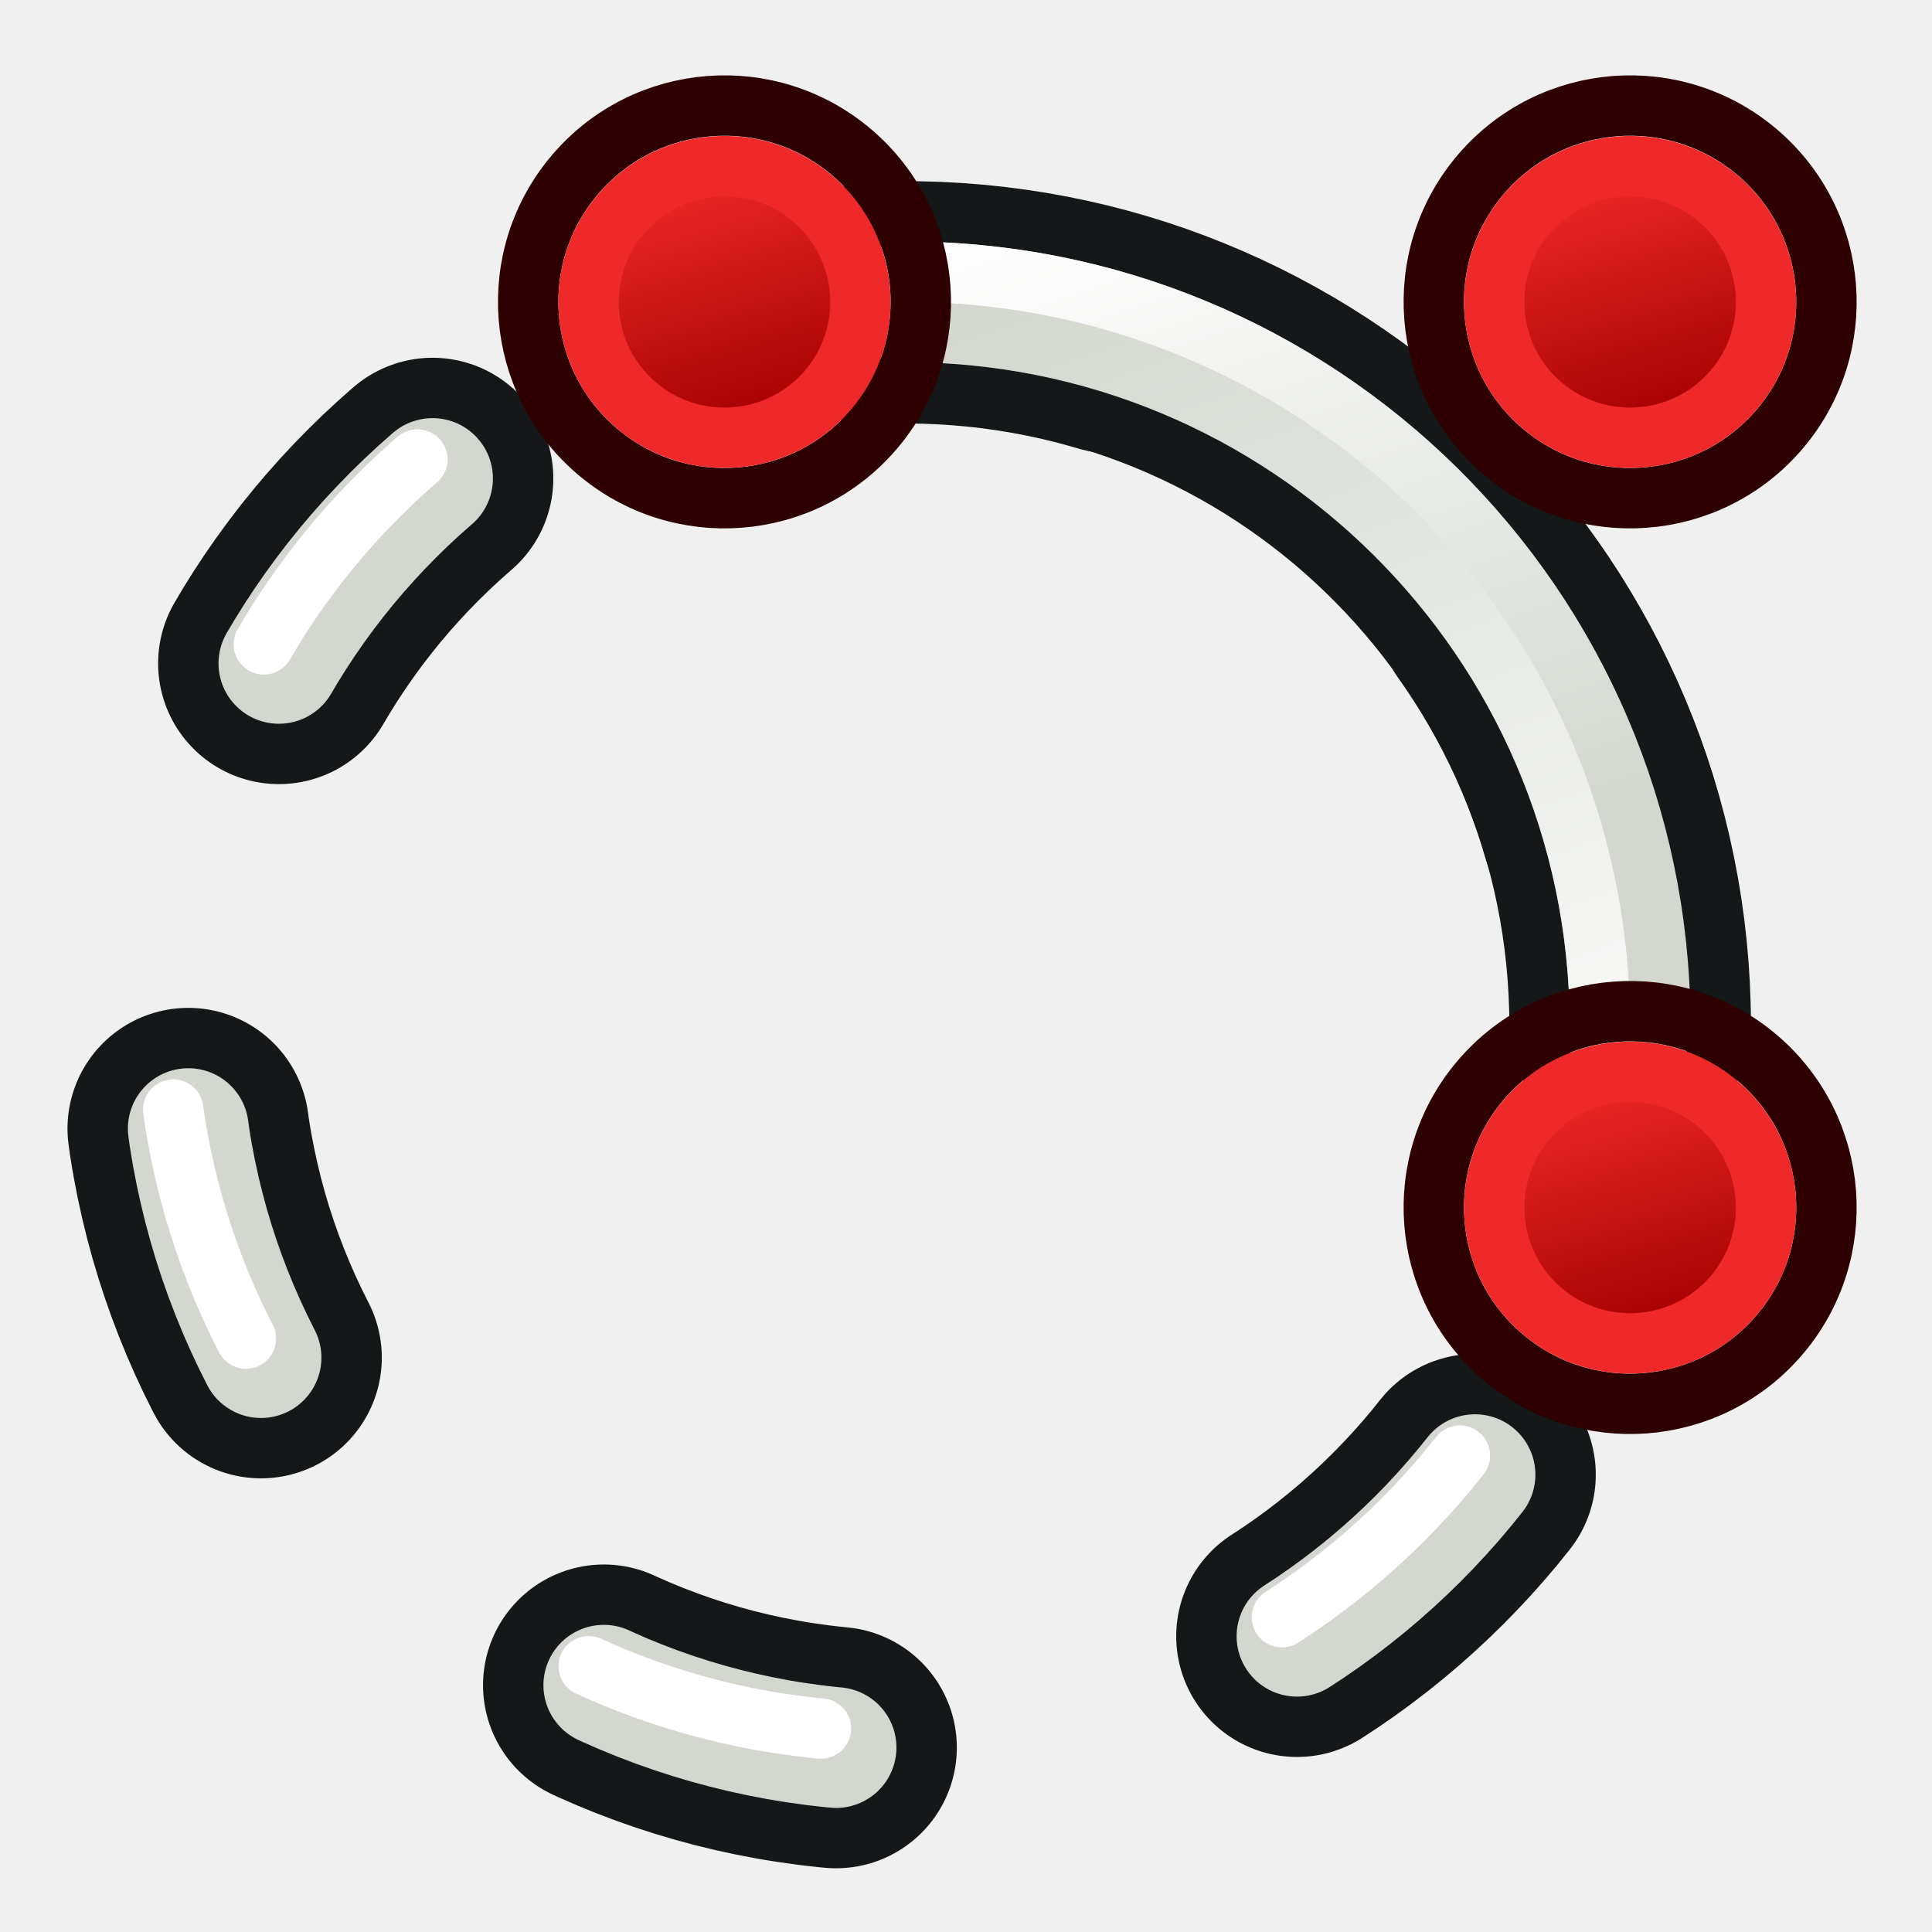
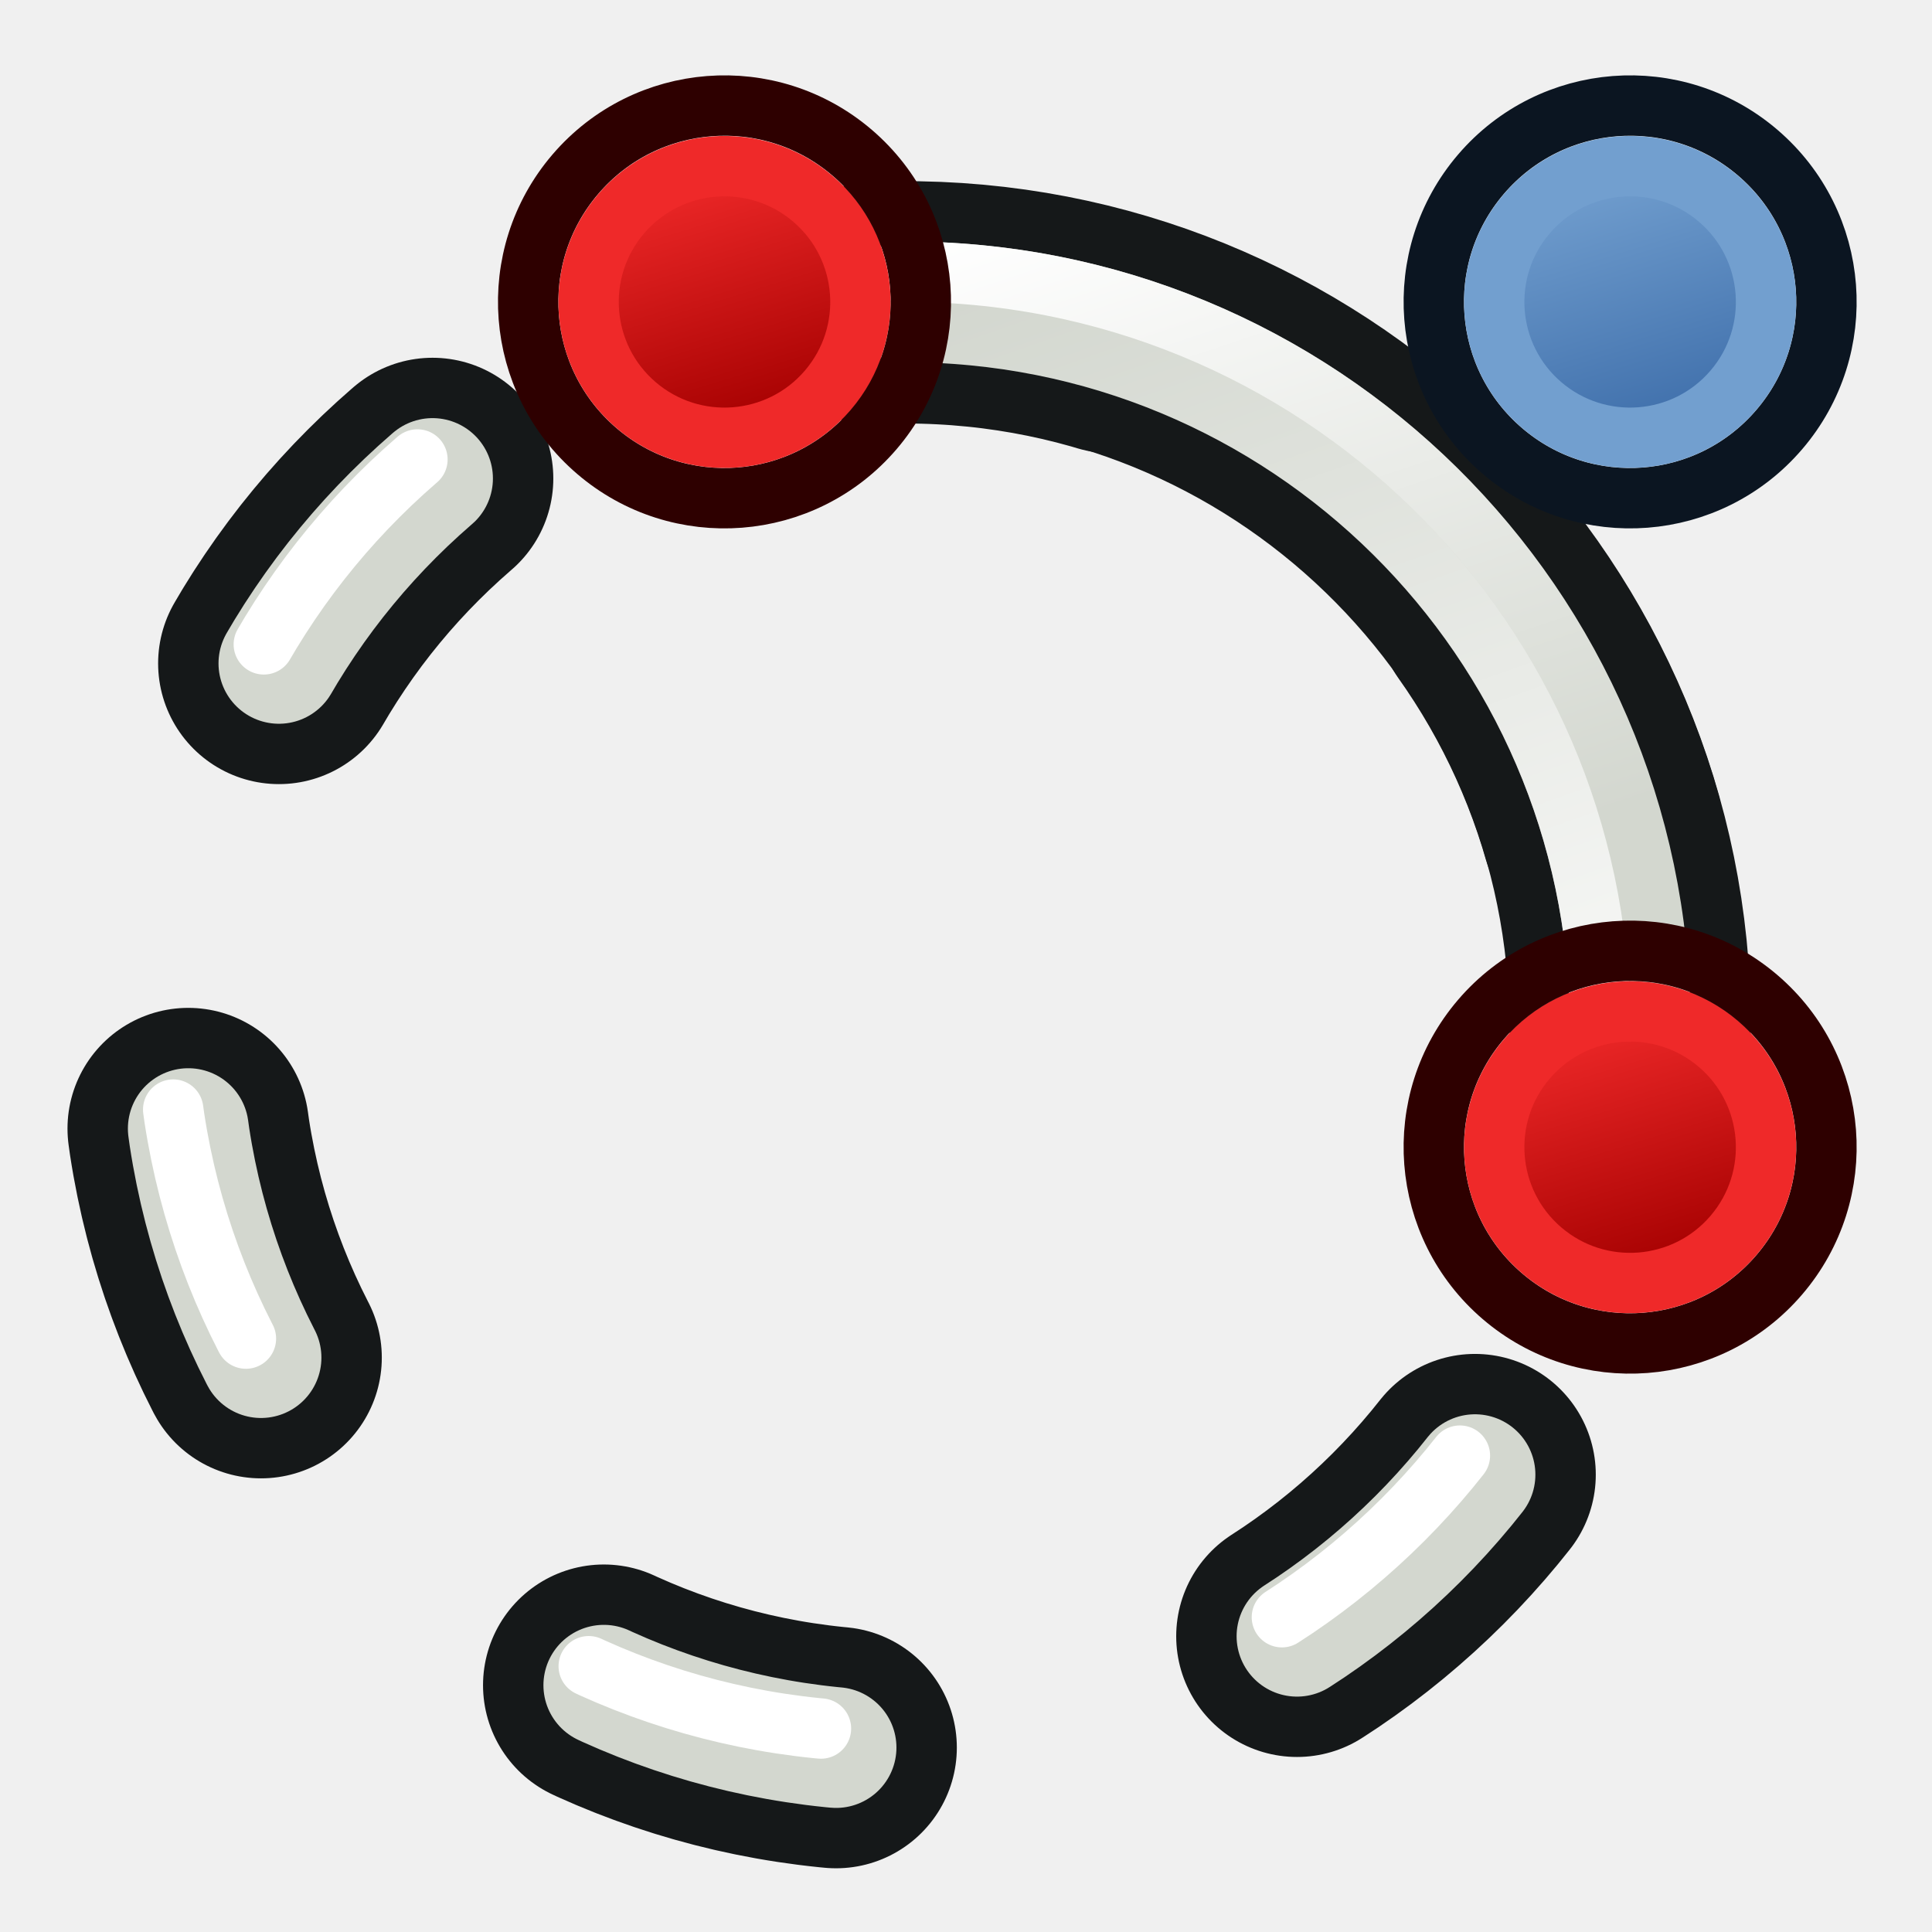
<svg xmlns="http://www.w3.org/2000/svg" xmlns:xlink="http://www.w3.org/1999/xlink" width="64" height="64" id="svg2869" version="1.1" viewBox="0 0 64 64">
  <defs id="defs2871">
+     <linearGradient id="linearGradient4">
+       <stop style="stop-color:#3f6fab;stop-opacity:1;" offset="0" id="stop3" />
+       <stop style="stop-color:#729fcf;stop-opacity:1;" offset="1" id="stop4" />
+     </linearGradient>
    <linearGradient id="linearGradient62">
      <stop style="stop-color:#d3d7cf;stop-opacity:1;" offset="0" id="stop62" />
      <stop style="stop-color:#eeeeec;stop-opacity:1;" offset="1" id="stop61" />
    </linearGradient>
    <linearGradient id="linearGradient5">
      <stop style="stop-color:#ef2929;stop-opacity:1;" offset="0" id="stop19" />
      <stop style="stop-color:#ef2929;stop-opacity:0;" offset="1" id="stop20" />
    </linearGradient>
    <linearGradient id="swatch18">
      <stop style="stop-color:#ef2929;stop-opacity:1;" offset="0" id="stop18" />
    </linearGradient>
    <linearGradient id="swatch15">
      <stop style="stop-color:#3d0000;stop-opacity:1;" offset="0" id="stop15" />
    </linearGradient>
    <linearGradient id="linearGradient5-1">
      <stop style="stop-color:#ef2929;stop-opacity:1;" offset="0" id="stop5" />
      <stop style="stop-color:#ef2929;stop-opacity:0;" offset="1" id="stop6" />
    </linearGradient>
    <linearGradient id="linearGradient3836-9">
      <stop style="stop-color:#a40000;stop-opacity:1" offset="0" id="stop3838-8" />
      <stop style="stop-color:#ef2929;stop-opacity:1" offset="1" id="stop3840-1" />
    </linearGradient>
    <linearGradient id="linearGradient3836-9-3">
      <stop style="stop-color:#a40000;stop-opacity:1" offset="0" id="stop3838-8-5" />
      <stop style="stop-color:#ef2929;stop-opacity:1" offset="1" id="stop3840-1-6" />
    </linearGradient>
    <linearGradient y2="5" x2="-22" y1="18" x1="-18" gradientUnits="userSpaceOnUse" id="linearGradient3082" xlink:href="#linearGradient3836-9-3" />
    <linearGradient id="linearGradient3836-9-7">
      <stop style="stop-color:#a40000;stop-opacity:1" offset="0" id="stop3838-8-0" />
      <stop style="stop-color:#ef2929;stop-opacity:1" offset="1" id="stop3840-1-9" />
    </linearGradient>
    <linearGradient y2="5" x2="-22" y1="18" x1="-18" gradientUnits="userSpaceOnUse" id="linearGradient3082-3" xlink:href="#linearGradient3836-9-7" />
    <linearGradient xlink:href="#linearGradient3836-9-3" id="linearGradient3801-1-3" gradientUnits="userSpaceOnUse" x1="-18" y1="18" x2="-22" y2="5" gradientTransform="matrix(0.7634244,0,0,0.7575042,-4.596389,2.752564)" />
    <linearGradient xlink:href="#linearGradient3836-9-3" id="linearGradient3801-1-3-2" gradientUnits="userSpaceOnUse" x1="-18" y1="18" x2="-22" y2="5" gradientTransform="matrix(0.849567,0,0,0.8430139,-2.927337,1.779038)" />
    <linearGradient xlink:href="#linearGradient3838" id="linearGradient3844" x1="36" y1="1039.362" x2="32" y2="1003.362" gradientUnits="userSpaceOnUse" gradientTransform="translate(2.0563921e-6,-988.3622)" />
    <linearGradient id="linearGradient3838">
      <stop style="stop-color:#d3d7cf;stop-opacity:1;" offset="0" id="stop3840" />
      <stop style="stop-color:#ffffff;stop-opacity:1;" offset="1" id="stop3842" />
    </linearGradient>
    <linearGradient xlink:href="#linearGradient3830" id="linearGradient3836" x1="36" y1="1037.362" x2="32" y2="1005.362" gradientUnits="userSpaceOnUse" gradientTransform="translate(2.0563921e-6,-988.3622)" />
    <linearGradient id="linearGradient3830">
      <stop style="stop-color:#ffffff;stop-opacity:1;" offset="0" id="stop3832" />
      <stop style="stop-color:#d3d7cf;stop-opacity:1;" offset="1" id="stop3834" />
    </linearGradient>
    <linearGradient x1="10.504" y1="16.487" x2="5.935" y2="1.636" id="linearGradient-1" gradientTransform="scale(0.9999902,1.00001)" gradientUnits="userSpaceOnUse">
      <stop stop-color="#A40000" offset="0%" id="stop6-9" />
      <stop stop-color="#EF2929" offset="100%" id="stop8" />
    </linearGradient>
    <linearGradient xlink:href="#linearGradient3815" id="linearGradient3856" gradientUnits="userSpaceOnUse" x1="80" y1="58" x2="79" y2="42" />
    <linearGradient id="linearGradient3815">
      <stop style="stop-color:#3465a4;stop-opacity:1" offset="0" id="stop3817" />
      <stop style="stop-color:#729fcf;stop-opacity:1" offset="1" id="stop3819" />
    </linearGradient>
    <linearGradient xlink:href="#linearGradient3841" id="linearGradient3858" gradientUnits="userSpaceOnUse" x1="109" y1="51" x2="105" y2="38" />
    <linearGradient id="linearGradient3841">
      <stop style="stop-color:#204a87;stop-opacity:1" offset="0" id="stop3843" />
      <stop style="stop-color:#3465a4;stop-opacity:1" offset="1" id="stop3845" />
    </linearGradient>
    <linearGradient y2="5" x2="-22" y1="18" x1="-18" gradientTransform="matrix(0.7711485,0,0,0.7711394,-4.409097,2.585905)" gradientUnits="userSpaceOnUse" id="linearGradient3898" xlink:href="#linearGradient3836-9-3" />
    <linearGradient xlink:href="#linearGradient3815" id="linearGradient3978" gradientUnits="userSpaceOnUse" x1="-15" y1="37" x2="-19" y2="37" gradientTransform="rotate(135.1886,5.742691,37.96903)" />
    <linearGradient xlink:href="#linearGradient17" id="linearGradient3898-0" x1="37.429" y1="41.591" x2="24.483" y2="4.91" gradientUnits="userSpaceOnUse" />
    <linearGradient id="linearGradient17">
      <stop style="stop-color:#ffffff;stop-opacity:1;" offset="0" id="stop16" />
      <stop style="stop-color:#ffffff;stop-opacity:0" offset="1" id="stop17" />
    </linearGradient>
    <linearGradient xlink:href="#linearGradient17" id="linearGradient3856-9" x1="22.843" y1="4.824" x2="30.784" y2="28.645" gradientUnits="userSpaceOnUse" />
    <linearGradient id="linearGradient2">
      <stop style="stop-color:#73d216;stop-opacity:1;" offset="0" id="stop1" />
      <stop style="stop-color:#8ae234;stop-opacity:1;" offset="1" id="stop2" />
    </linearGradient>
    <linearGradient xlink:href="#linearGradient3836-9-3" id="linearGradient3187" gradientUnits="userSpaceOnUse" gradientTransform="matrix(0.5355903,0,0,0.5355688,-6.48128,2.804111)" x1="-18" y1="18" x2="-22" y2="5" />
    <linearGradient xlink:href="#linearGradient3836-9-3" id="linearGradient3155" gradientUnits="userSpaceOnUse" x1="-24.89" y1="10.114" x2="-12.869" y2="13.65" />
    <linearGradient xlink:href="#linearGradient3836-9-3" id="linearGradient3157" gradientUnits="userSpaceOnUse" x1="-25.074" y1="8.516" x2="-11.639" y2="13.466" />
    <linearGradient y2="13.65" x2="-12.869" y1="10.114" x1="-24.89" gradientUnits="userSpaceOnUse" id="linearGradient3091" xlink:href="#linearGradient3836-9-3" />
    <linearGradient gradientTransform="rotate(-135,22.98116,18.35851)" y2="13.466" x2="-11.639" y1="8.516" x1="-25.074" gradientUnits="userSpaceOnUse" id="linearGradient3093" xlink:href="#linearGradient3836-9-3" />
    <linearGradient xlink:href="#linearGradient3836-9-3" id="linearGradient3792-1" x1="22" y1="27" x2="9" y2="30" gradientUnits="userSpaceOnUse" />
    <linearGradient xlink:href="#linearGradient62" id="linearGradient3792" x1="18" y1="39" x2="12" y2="11" gradientUnits="userSpaceOnUse" />
    <linearGradient id="linearGradient3786">
      <stop style="stop-color:#4e9a06;stop-opacity:1" offset="0" id="stop3788" />
      <stop style="stop-color:#8ae234;stop-opacity:1" offset="1" id="stop3790" />
    </linearGradient>
    <linearGradient xlink:href="#linearGradient3786" id="linearGradient3896" x1="20.785" y1="58.825" x2="12.005" y2="36.248" gradientUnits="userSpaceOnUse" />
    <linearGradient xlink:href="#linearGradient3786" id="linearGradient3175-3" gradientUnits="userSpaceOnUse" x1="-24.89" y1="10.114" x2="-12.869" y2="13.65" />
    <linearGradient xlink:href="#linearGradient3786" id="linearGradient3177-3" gradientUnits="userSpaceOnUse" x1="-25.074" y1="8.516" x2="-11.639" y2="13.466" />
    <linearGradient xlink:href="#linearGradient17" id="linearGradient3898-9" x1="37.429" y1="41.591" x2="24.483" y2="4.91" gradientUnits="userSpaceOnUse" />
    <linearGradient xlink:href="#linearGradient17" id="linearGradient3856-91" x1="22.843" y1="4.824" x2="30.784" y2="28.645" gradientUnits="userSpaceOnUse" />
    <linearGradient y2="5" x2="-22" y1="18" x1="-18" gradientTransform="matrix(0.7144191,0,0,0.7140854,-5.531259,3.260479)" gradientUnits="userSpaceOnUse" id="linearGradient3115" xlink:href="#linearGradient3836-9-3" />
    <linearGradient xlink:href="#linearGradient3836-9-3" id="linearGradient93" gradientUnits="userSpaceOnUse" gradientTransform="matrix(0.8260704,0,0,0.8253345,-4.009808,1.346708)" x1="-18" y1="18" x2="-22" y2="5" />
    <linearGradient xlink:href="#linearGradient3836-9-3" id="linearGradient95" gradientUnits="userSpaceOnUse" gradientTransform="matrix(0.8260704,0,0,0.8253345,-4.009808,1.346708)" x1="-18" y1="18" x2="-22" y2="5" />
-     <linearGradient xlink:href="#linearGradient3836-9-3" id="linearGradient97" gradientUnits="userSpaceOnUse" gradientTransform="matrix(0.8260704,0,0,0.8253345,-4.009808,1.346708)" x1="-18" y1="18" x2="-22" y2="5" />
+     <linearGradient xlink:href="#linearGradient4" id="linearGradient97" gradientUnits="userSpaceOnUse" gradientTransform="matrix(0.8260704,0,0,0.8253345,-4.009808,1.346708)" x1="-18" y1="18" x2="-22" y2="5" />
+     <linearGradient y2="131.22" x2="154.444" y1="161.22" x1="164.444" gradientTransform="translate(-188.4444,-101.2202)" gradientUnits="userSpaceOnUse" id="linearGradient3112" xlink:href="#linearGradient3815" />
  </defs>
  <g id="layer3" style="display:inline" transform="translate(0,-1.16501)">
    <g id="g4470" transform="matrix(0.1460346,0,0,0.1460346,-220.103,-55.13123)">
-       <g transform="translate(-451.9476,54.98748)" id="g4428-3-2">
+       <g transform="translate(-451.9476,54.98748)" id="g4428-3-2" style="display:inline">
        <path style="fill:none;stroke:#151819;stroke-width:8.274;stroke-linecap:round;stroke-linejoin:round;stroke-miterlimit:4;stroke-dasharray:8.274, 16.547;stroke-dashoffset:8.274;stroke-opacity:1" id="path3044-28" d="m 53.612,28.645 c 0,13.704 -11.109,24.813 -24.813,24.813 -13.704,0 -24.813,-11.109 -24.813,-24.813 0,-13.704 11.109,-24.813 24.813,-24.813 13.704,0 24.813,11.109 24.813,24.813 z" transform="matrix(6.623405,0,0,6.619171,1973.834,373.8324)" />
        <path style="fill:none;stroke:#d3d7cf;stroke-width:4.137;stroke-linecap:round;stroke-linejoin:round;stroke-miterlimit:4;stroke-dasharray:8.274, 16.547;stroke-dashoffset:8.274;stroke-opacity:1" id="path3044-28-6" d="m 53.612,28.645 c 0,13.704 -11.109,24.813 -24.813,24.813 -13.704,0 -24.813,-11.109 -24.813,-24.813 0,-13.704 11.109,-24.813 24.813,-24.813 13.704,0 24.813,11.109 24.813,24.813 z" transform="matrix(6.623405,0,0,6.619171,1973.834,373.8324)" />
        <path style="fill:none;stroke:#ffffff;stroke-width:2.068;stroke-linecap:round;stroke-linejoin:round;stroke-miterlimit:4;stroke-dasharray:8.274, 16.547;stroke-dashoffset:8.274;stroke-opacity:1" id="path3044-28-1" d="m 53.612,28.645 c 0,13.704 -11.109,24.813 -24.813,24.813 -13.704,0 -24.813,-11.109 -24.813,-24.813 0,-13.704 11.109,-24.813 24.813,-24.813 13.704,0 24.813,11.109 24.813,24.813 z" transform="matrix(6.623405,0,0,6.619171,1970.41,369.5184)" />
      </g>
      <g transform="translate(5.1846337e-7,13.69539)" id="g4428-3">
        <path style="fill:none;stroke:#151819;stroke-width:8.274;stroke-linecap:round;stroke-linejoin:round;stroke-miterlimit:4;stroke-dasharray:none;stroke-opacity:1" id="path3044" d="M 29.203,3.835 C 42.734,4.055 53.593,15.077 53.612,28.61" transform="matrix(6.623405,0,0,6.619171,1521.886,414.9185)" />
        <path style="fill:none;stroke:#d3d7cf;stroke-width:4.137;stroke-linecap:round;stroke-linejoin:round;stroke-miterlimit:4;stroke-dasharray:none;stroke-opacity:1" id="path3044-2" d="m 28.683,3.832 c 13.704,-0.064 24.864,10.994 24.928,24.697 3.99e-4,0.086 3.53e-4,0.172 -1.4e-4,0.258" transform="matrix(6.623405,0,0,6.619171,1521.886,414.9185)" />
        <path style="fill:none;stroke:url(#linearGradient3898-9);stroke-width:2.158;stroke-linecap:round;stroke-linejoin:round;stroke-miterlimit:4;stroke-dasharray:none;stroke-opacity:1" id="path3044-2-4-1" d="M 29.262,3.836 C 42.963,4.092 53.863,15.406 53.607,29.108 c -0.002,0.081 -0.003,0.161 -0.006,0.242" transform="matrix(6.34735,0,0,6.34735,1529.834,422.8078)" />
        <path style="fill:none;stroke:url(#linearGradient3856-91);stroke-width:1.985;stroke-linecap:round;stroke-linejoin:round;stroke-miterlimit:4;stroke-dasharray:none;stroke-opacity:1" id="path3044-2-4" d="M 28.599,3.832 C 42.243,3.723 53.416,14.65 53.609,28.293" transform="matrix(6.899293,0,0,6.899293,1513.939,406.9975)" />
      </g>
      <g transform="matrix(5.332261,0,0,5.33226,1778.012,396.4402)" id="g93" style="stroke-width:1.284">
        <path style="fill:none;stroke:#2e0000;stroke-width:2.568;stroke-miterlimit:4;stroke-dasharray:none;stroke-opacity:1" id="path92" d="M -26.311,5.358 A 8.352,8.352 0.02 1 1 -13.623,16.223 8.352,8.352 0.02 1 1 -26.311,5.358 Z" />
        <path style="fill:url(#linearGradient93);fill-opacity:1;stroke:#ef2929;stroke-width:2.568;stroke-miterlimit:4;stroke-dasharray:none;stroke-opacity:1" id="path93" d="m -24.359,7.036 a 5.782,5.777 0 1 1 8.784,7.516 5.782,5.777 0 0 1 -8.784,-7.516 z" />
      </g>
-       <g transform="matrix(5.332261,0,0,5.33226,1983.443,601.871)" id="g95" style="stroke-width:1.284">
+       <g transform="matrix(5.332261,0,0,5.33226,1983.443,588.1756)" id="g95" style="stroke-width:1.284">
        <path style="fill:none;stroke:#2e0000;stroke-width:2.568;stroke-miterlimit:4;stroke-dasharray:none;stroke-opacity:1" id="path94" d="M -26.311,5.358 A 8.352,8.352 0.02 1 1 -13.623,16.223 8.352,8.352 0.02 1 1 -26.311,5.358 Z" />
        <path style="fill:url(#linearGradient95);fill-opacity:1;stroke:#ef2929;stroke-width:2.568;stroke-miterlimit:4;stroke-dasharray:none;stroke-opacity:1" id="path95" d="m -24.359,7.036 a 5.782,5.777 0 1 1 8.784,7.516 5.782,5.777 0 0 1 -8.784,-7.516 z" />
      </g>
      <g transform="matrix(5.332261,0,0,5.33226,1983.443,396.4394)" id="g97" style="stroke-width:1.284">
-         <path style="fill:none;stroke:#2e0000;stroke-width:2.568;stroke-miterlimit:4;stroke-dasharray:none;stroke-opacity:1" id="path96" d="M -26.311,5.358 A 8.352,8.352 0.02 1 1 -13.623,16.223 8.352,8.352 0.02 1 1 -26.311,5.358 Z" />
-         <path style="fill:url(#linearGradient97);fill-opacity:1;stroke:#ef2929;stroke-width:2.568;stroke-miterlimit:4;stroke-dasharray:none;stroke-opacity:1" id="path97" d="m -24.359,7.036 a 5.782,5.777 0 1 1 8.784,7.516 5.782,5.777 0 0 1 -8.784,-7.516 z" />
+         <path style="fill:none;stroke:#0b1521;stroke-width:2.568;stroke-miterlimit:4;stroke-dasharray:none;stroke-opacity:1" id="path96" d="M -26.311,5.358 A 8.352,8.352 0.02 1 1 -13.623,16.223 8.352,8.352 0.02 1 1 -26.311,5.358 Z" />
+         <path style="fill:url(#linearGradient97);fill-opacity:1;stroke:#729fcf;stroke-width:2.568;stroke-miterlimit:4;stroke-dasharray:none;stroke-opacity:1" id="path97" d="m -24.359,7.036 a 5.782,5.777 0 1 1 8.784,7.516 5.782,5.777 0 0 1 -8.784,-7.516 z" />
      </g>
    </g>
  </g>
</svg>
